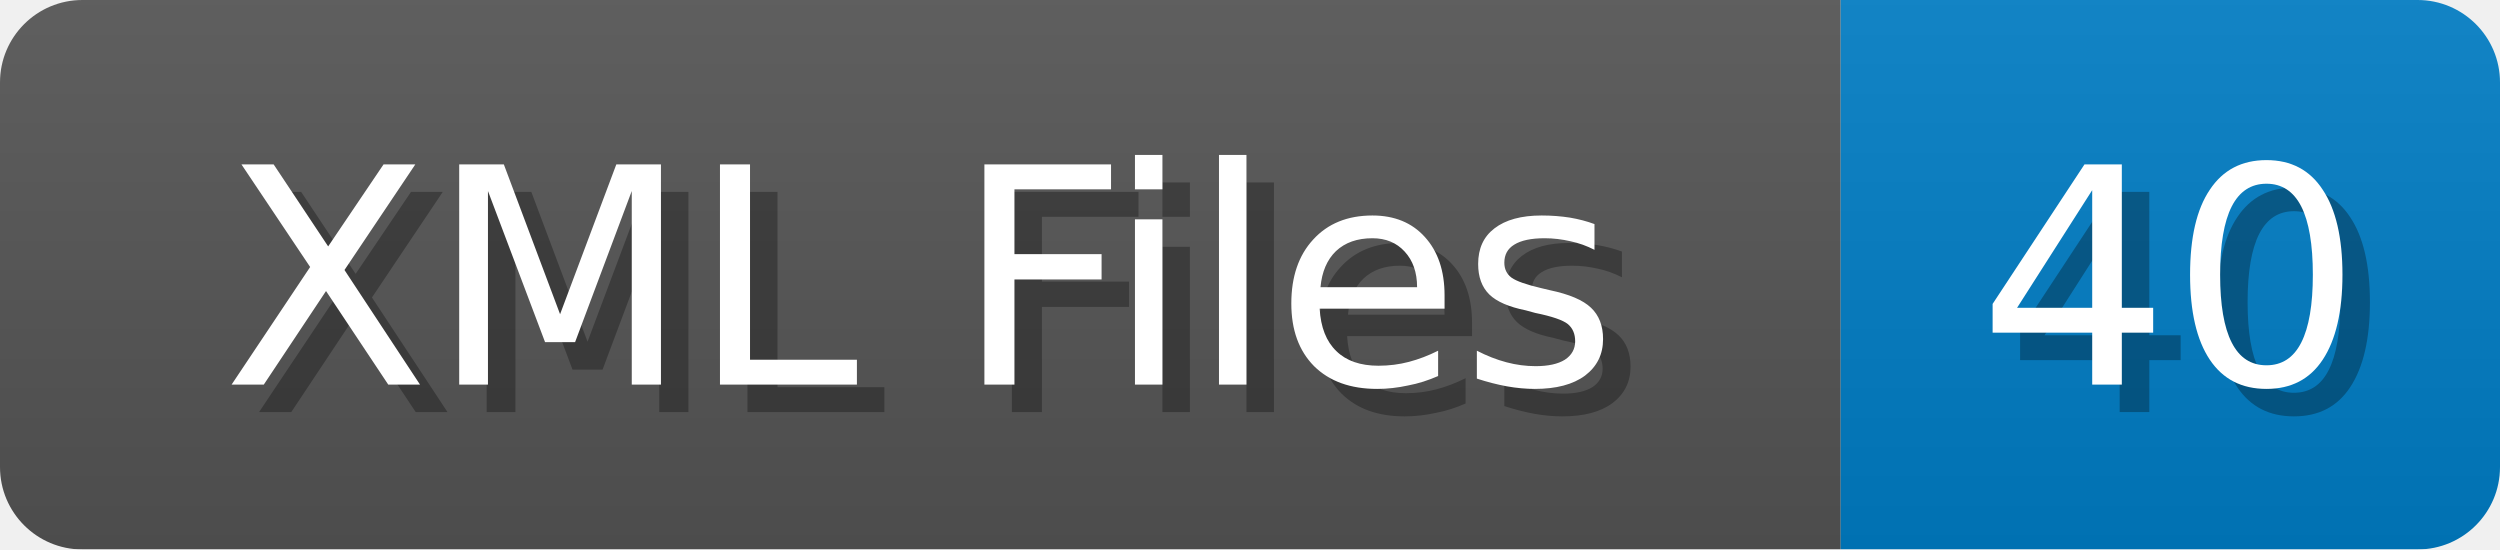
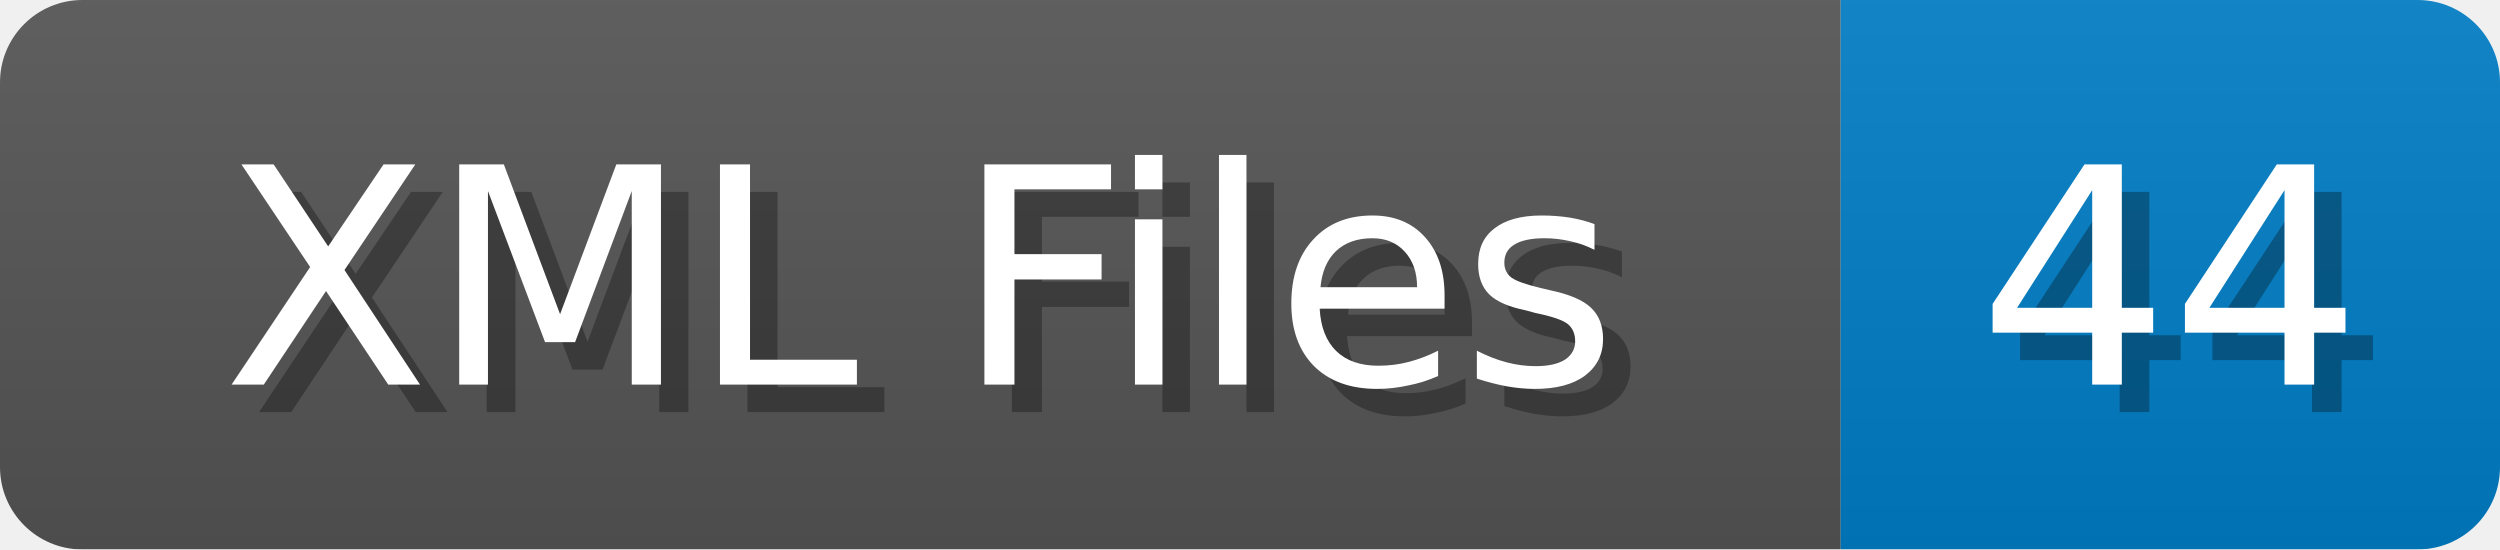
<svg xmlns="http://www.w3.org/2000/svg" width="91" height="20">
  <linearGradient id="b" x2="0" y2="100%">
    <stop offset="0" stop-color="#bbb" stop-opacity=".1" />
    <stop offset="1" stop-opacity=".1" />
  </linearGradient>
  <mask id="anybadge_1">
    <rect width="91" height="20" rx="3" fill="#fff" />
  </mask>
  <g mask="url(#anybadge_1)">
    <path fill="#555" d="M0 0h67v20H0z" />
    <path fill="#007ec6" d="M67 0h24v20H67z" />
    <path fill="url(#b)" d="M0 0h91v20H0z" />
  </g>
  <g fill="#fff" text-anchor="middle" font-family="DejaVu Sans,Verdana,Geneva,sans-serif" font-size="11">
    <text x="34.5" y="15" fill="#010101" fill-opacity=".3">XML Files</text>
    <text x="33.5" y="14">XML Files</text>
  </g>
  <g fill="#fff" text-anchor="middle" font-family="DejaVu Sans,Verdana,Geneva,sans-serif" font-size="11">
-     <text x="80.0" y="15" fill="#010101" fill-opacity=".3">40</text>
-     <text x="79.0" y="14">40</text>
+     <text x="80.0" y="15" fill="#010101" fill-opacity=".3">44</text>
+     <text x="79.0" y="14">44</text>
  </g>
</svg>
